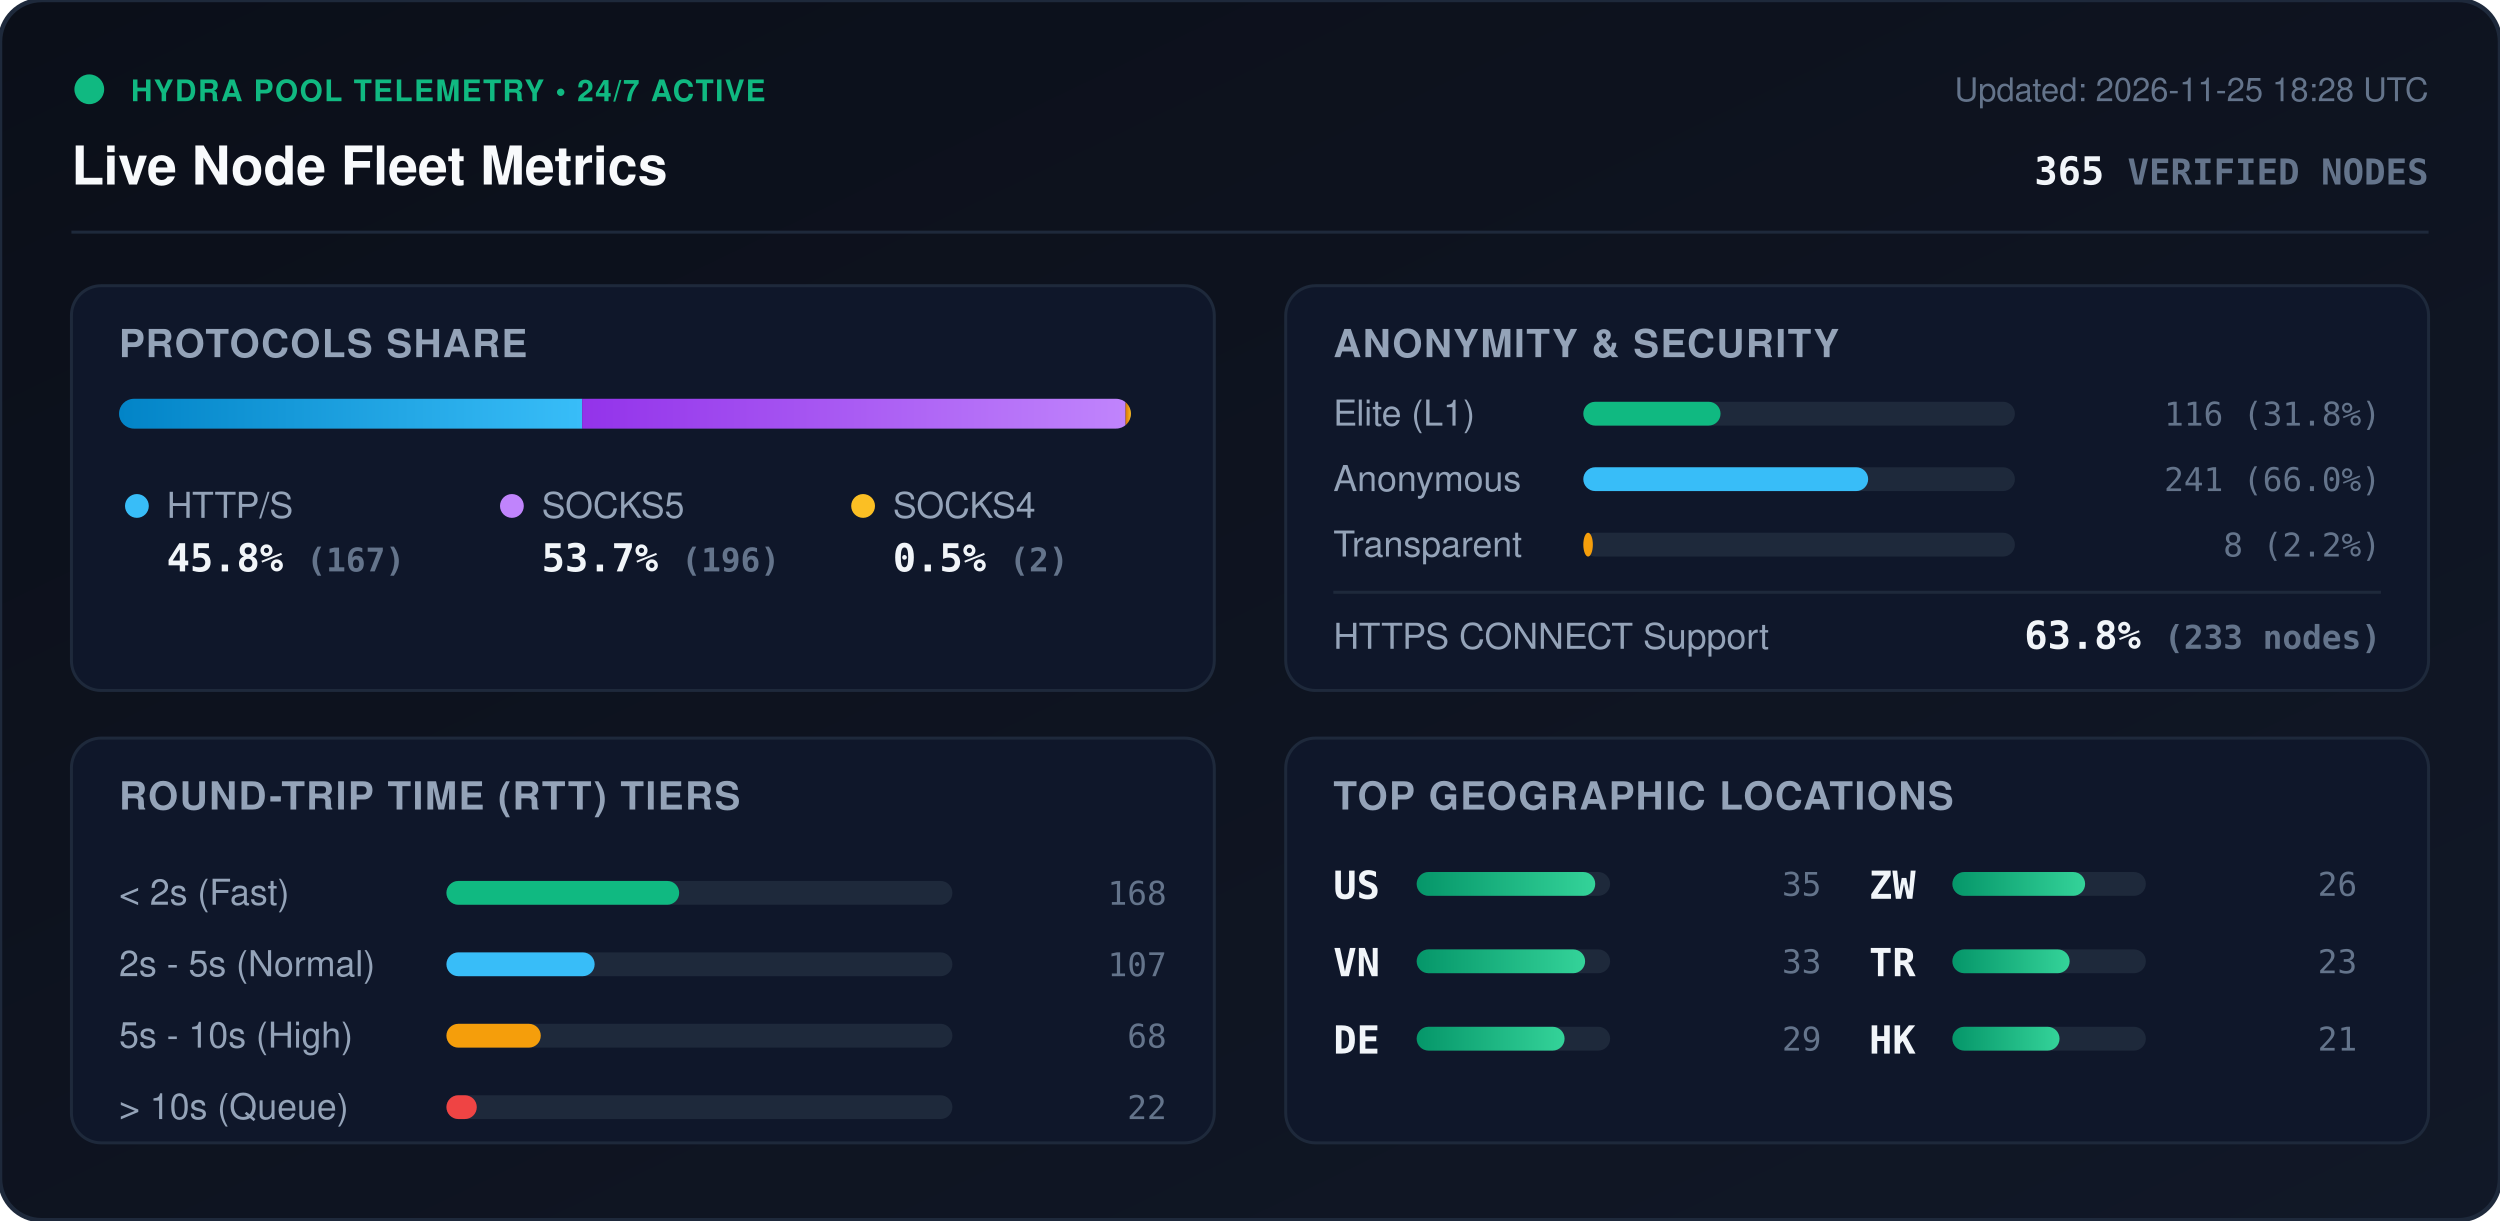
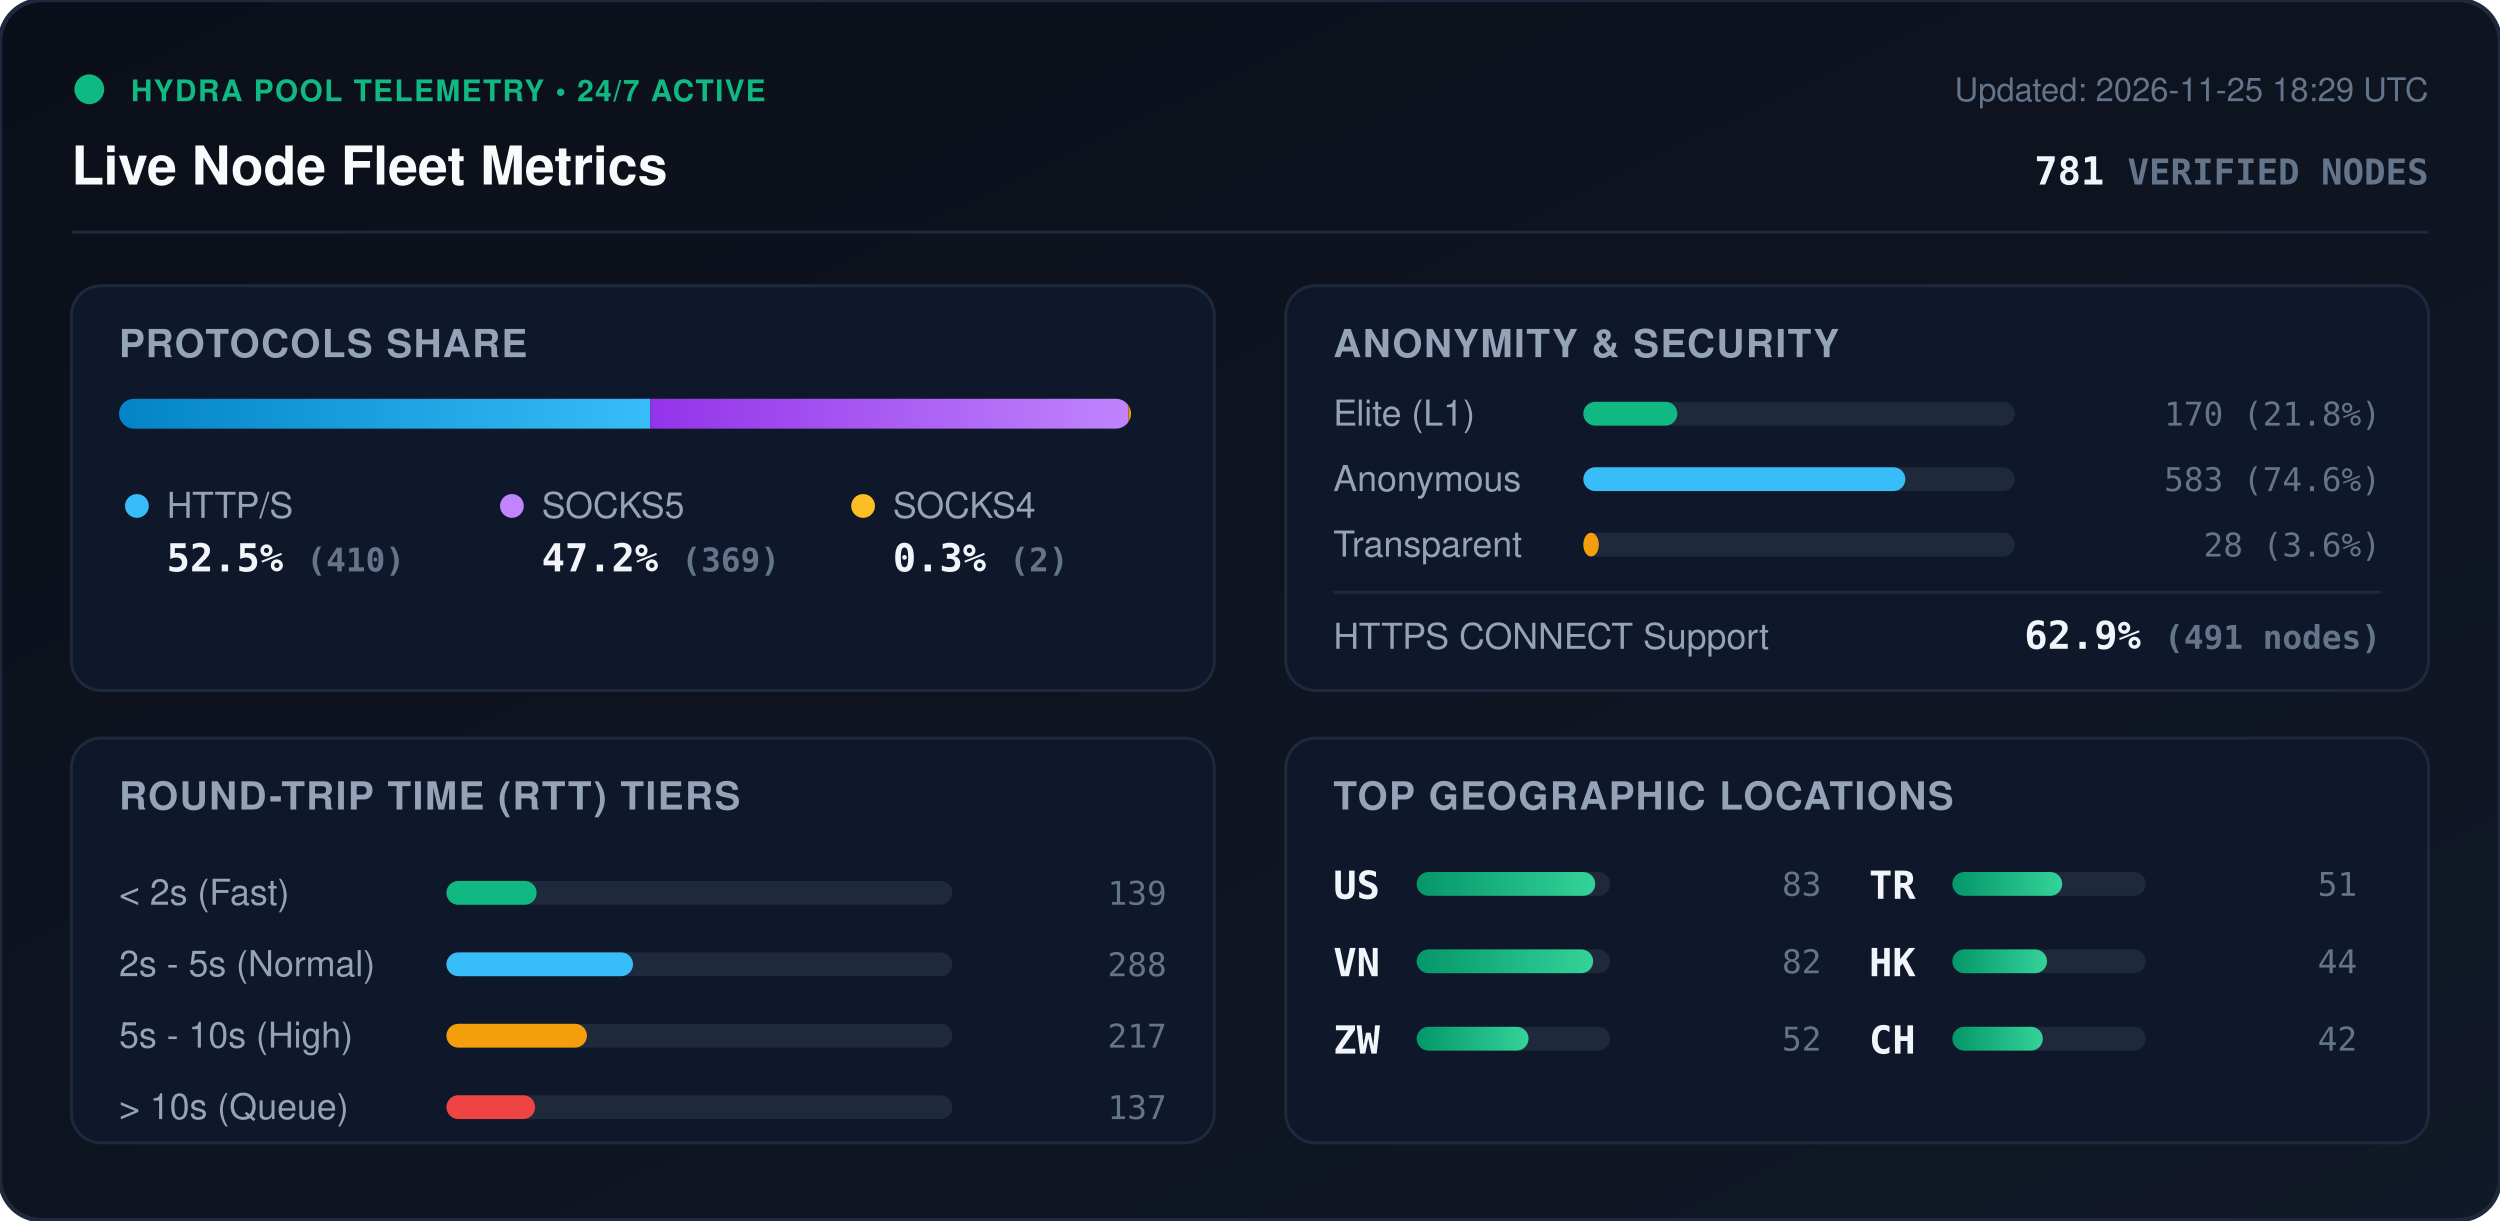
<svg xmlns="http://www.w3.org/2000/svg" viewBox="0 0 840 410" width="840" height="410" style="max-width: 100%; height: auto;">
  <defs>
    <linearGradient id="bg" x1="0%" y1="0%" x2="100%" y2="100%">
      <stop offset="0%" stop-color="#0b0f19" />
      <stop offset="100%" stop-color="#111827" />
    </linearGradient>
    <linearGradient id="bar-http" x1="0%" y1="0%" x2="100%" y2="0%">
      <stop offset="0%" stop-color="#0284c7" />
      <stop offset="100%" stop-color="#38bdf8" />
    </linearGradient>
    <linearGradient id="bar-socks5" x1="0%" y1="0%" x2="100%" y2="0%">
      <stop offset="0%" stop-color="#9333ea" />
      <stop offset="100%" stop-color="#c084fc" />
    </linearGradient>
    <linearGradient id="bar-socks4" x1="0%" y1="0%" x2="100%" y2="0%">
      <stop offset="0%" stop-color="#d97706" />
      <stop offset="100%" stop-color="#fbbf24" />
    </linearGradient>
    <linearGradient id="bar-green" x1="0%" y1="0%" x2="100%" y2="0%">
      <stop offset="0%" stop-color="#059669" />
      <stop offset="100%" stop-color="#34d399" />
    </linearGradient>
    <clipPath id="prog-track-clip">
      <rect width="340.0" height="10" rx="5" />
    </clipPath>
    <style>
      .title { font: 700 18px -apple-system, BlinkMacSystemFont, 'Segoe UI', Helvetica, Arial, sans-serif; fill: #f8fafc; }
      .sub { font: 500 11px -apple-system, BlinkMacSystemFont, 'Segoe UI', Helvetica, Arial, sans-serif; fill: #64748b; }
      .section-hdr { font: 600 13px -apple-system, BlinkMacSystemFont, 'Segoe UI', Helvetica, Arial, sans-serif; fill: #94a3b8; letter-spacing: 0.5px; }
      .metric-val { font: 700 13px -apple-system, BlinkMacSystemFont, 'Segoe UI', Helvetica, Arial, sans-serif; fill: #f1f5f9; }
      .metric-lbl { font: 500 12px -apple-system, BlinkMacSystemFont, 'Segoe UI', Helvetica, Arial, sans-serif; fill: #94a3b8; }
      .badge-txt { font: 700 10px -apple-system, BlinkMacSystemFont, 'Segoe UI', Helvetica, Arial, sans-serif; fill: #10b981; letter-spacing: 0.5px; }
      .mono { font-family: ui-monospace, SFMono-Regular, Menlo, Monaco, Consolas, monospace; }
      .pulse { animation: beacon 2s infinite ease-in-out; }
      @keyframes beacon { 0%, 100% { opacity: 1; } 50% { opacity: 0.35; } }
    </style>
  </defs>
  <rect width="840" height="410" rx="14" fill="url(#bg)" stroke="#1e293b" stroke-width="1.5" />
  <g transform="translate(24, 24)">
    <circle cx="6" cy="6" r="5" fill="#10b981" class="pulse" />
    <text x="20" y="10" class="badge-txt">HYDRA POOL TELEMETRY • 24/7 ACTIVE</text>
    <text x="0" y="38" class="title">Live Node Fleet Metrics</text>
-     <text x="792" y="10" text-anchor="end" class="sub">Updated: 2026-11-25 18:28 UTC</text>
-     <text x="792" y="38" text-anchor="end" class="metric-val mono" fill="#38bdf8">365 <tspan font-size="12" fill="#64748b">VERIFIED NODES</tspan>
+     <text x="792" y="10" text-anchor="end" class="sub">Updated: 2026-11-25 18:29 UTC</text>
+     <text x="792" y="38" text-anchor="end" class="metric-val mono" fill="#38bdf8">781 <tspan font-size="12" fill="#64748b">VERIFIED NODES</tspan>
    </text>
  </g>
  <line x1="24" y1="78" x2="816" y2="78" stroke="#1e293b" stroke-width="1" />
  <g transform="translate(24, 96)">
    <rect width="384" height="136" rx="10" fill="#0f172a" stroke="#1e293b" />
    <text x="16" y="24" class="section-hdr">PROTOCOLS SHARE</text>
    <g transform="translate(16, 38)">
      <rect width="340.0" height="10" rx="5" fill="#1e293b" />
      <g clip-path="url(#prog-track-clip)">
-         <rect x="0" width="155.6" height="10" fill="url(#bar-http)" />
-         <rect x="155.6" width="182.6" height="10" fill="url(#bar-socks5)" />
-         <rect x="338.2" width="1.9" height="10" fill="url(#bar-socks4)" />
+         <rect x="0" width="178.5" height="10" fill="url(#bar-http)" />
+         <rect x="178.5" width="160.6" height="10" fill="url(#bar-socks5)" />
+         <rect x="339.1" width="0.9" height="10" fill="url(#bar-socks4)" />
      </g>
    </g>
    <g transform="translate(16, 68)">
      <circle cx="6" cy="6" r="4" fill="#38bdf8" />
      <text x="16" y="10" class="metric-lbl">HTTP/S</text>
-       <text x="16" y="28" class="metric-val mono">45.8% <tspan font-size="11" fill="#64748b">(167)</tspan>
+       <text x="16" y="28" class="metric-val mono">52.5% <tspan font-size="11" fill="#64748b">(410)</tspan>
      </text>
      <circle cx="132" cy="6" r="4" fill="#c084fc" />
      <text x="142" y="10" class="metric-lbl">SOCKS5</text>
-       <text x="142" y="28" class="metric-val mono">53.7% <tspan font-size="11" fill="#64748b">(196)</tspan>
+       <text x="142" y="28" class="metric-val mono">47.2% <tspan font-size="11" fill="#64748b">(369)</tspan>
      </text>
      <circle cx="250" cy="6" r="4" fill="#fbbf24" />
      <text x="260" y="10" class="metric-lbl">SOCKS4</text>
-       <text x="260" y="28" class="metric-val mono">0.5% <tspan font-size="11" fill="#64748b">(2)</tspan>
+       <text x="260" y="28" class="metric-val mono">0.3% <tspan font-size="11" fill="#64748b">(2)</tspan>
      </text>
    </g>
  </g>
  <g transform="translate(432, 96)">
    <rect width="384" height="136" rx="10" fill="#0f172a" stroke="#1e293b" />
    <text x="16" y="24" class="section-hdr">ANONYMITY &amp; SECURITY</text>
    <text x="16" y="47" class="metric-lbl">Elite (L1)</text>
    <rect x="100" y="39" width="145.0" height="8" rx="4" fill="#1e293b" />
-     <rect x="100" y="39" width="46.1" height="8" rx="4" fill="#10b981" />
-     <text x="368" y="47" text-anchor="end" class="mono sub" fill="#e2e8f0">116 (31.8%)</text>
+     <rect x="100" y="39" width="31.6" height="8" rx="4" fill="#10b981" />
+     <text x="368" y="47" text-anchor="end" class="mono sub" fill="#e2e8f0">170 (21.8%)</text>
    <text x="16" y="69" class="metric-lbl">Anonymous</text>
    <rect x="100" y="61" width="145.0" height="8" rx="4" fill="#1e293b" />
-     <rect x="100" y="61" width="95.7" height="8" rx="4" fill="#38bdf8" />
-     <text x="368" y="69" text-anchor="end" class="mono sub" fill="#e2e8f0">241 (66.0%)</text>
+     <rect x="100" y="61" width="108.2" height="8" rx="4" fill="#38bdf8" />
+     <text x="368" y="69" text-anchor="end" class="mono sub" fill="#e2e8f0">583 (74.6%)</text>
    <text x="16" y="91" class="metric-lbl">Transparent</text>
    <rect x="100" y="83" width="145.0" height="8" rx="4" fill="#1e293b" />
-     <rect x="100" y="83" width="3.2" height="8" rx="4" fill="#f59e0b" />
-     <text x="368" y="91" text-anchor="end" class="mono sub" fill="#e2e8f0">8 (2.2%)</text>
+     <rect x="100" y="83" width="5.2" height="8" rx="4" fill="#f59e0b" />
+     <text x="368" y="91" text-anchor="end" class="mono sub" fill="#e2e8f0">28 (3.6%)</text>
    <line x1="16" y1="103" x2="368" y2="103" stroke="#1e293b" stroke-width="1" />
    <text x="16" y="122" class="metric-lbl">HTTPS CONNECT Support</text>
-     <text x="368" y="122" text-anchor="end" class="metric-val mono" fill="#34d399">63.8% <tspan font-size="11" fill="#64748b">(233 nodes)</tspan>
+     <text x="368" y="122" text-anchor="end" class="metric-val mono" fill="#34d399">62.9% <tspan font-size="11" fill="#64748b">(491 nodes)</tspan>
    </text>
  </g>
  <g transform="translate(24, 248)">
    <rect width="384" height="136" rx="10" fill="#0f172a" stroke="#1e293b" />
    <text x="16" y="24" class="section-hdr">ROUND-TRIP TIME (RTT) TIERS</text>
    <g transform="translate(16, 42)">
      <text x="0" y="14" class="metric-lbl">&lt; 2s (Fast)</text>
      <rect x="110" y="6" width="170" height="8" rx="4" fill="#1e293b" />
-       <rect x="110" y="6" width="78.2" height="8" rx="4" fill="#10b981" />
-       <text x="352" y="14" text-anchor="end" class="mono sub">168</text>
+       <rect x="110" y="6" width="30.3" height="8" rx="4" fill="#10b981" />
+       <text x="352" y="14" text-anchor="end" class="mono sub">139</text>
      <text x="0" y="38" class="metric-lbl">2s - 5s (Normal)</text>
      <rect x="110" y="30" width="170" height="8" rx="4" fill="#1e293b" />
-       <rect x="110" y="30" width="49.8" height="8" rx="4" fill="#38bdf8" />
-       <text x="352" y="38" text-anchor="end" class="mono sub">107</text>
+       <rect x="110" y="30" width="62.7" height="8" rx="4" fill="#38bdf8" />
+       <text x="352" y="38" text-anchor="end" class="mono sub">288</text>
      <text x="0" y="62" class="metric-lbl">5s - 10s (High)</text>
      <rect x="110" y="54" width="170" height="8" rx="4" fill="#1e293b" />
-       <rect x="110" y="54" width="31.7" height="8" rx="4" fill="#f59e0b" />
-       <text x="352" y="62" text-anchor="end" class="mono sub">68</text>
+       <rect x="110" y="54" width="47.2" height="8" rx="4" fill="#f59e0b" />
+       <text x="352" y="62" text-anchor="end" class="mono sub">217</text>
      <text x="0" y="86" class="metric-lbl">&gt; 10s (Queue)</text>
      <rect x="110" y="78" width="170" height="8" rx="4" fill="#1e293b" />
-       <rect x="110" y="78" width="10.2" height="8" rx="4" fill="#ef4444" />
-       <text x="352" y="86" text-anchor="end" class="mono sub">22</text>
+       <rect x="110" y="78" width="29.8" height="8" rx="4" fill="#ef4444" />
+       <text x="352" y="86" text-anchor="end" class="mono sub">137</text>
    </g>
  </g>
  <g transform="translate(432, 248)">
    <rect width="384" height="136" rx="10" fill="#0f172a" stroke="#1e293b" />
    <text x="16" y="24" class="section-hdr">TOP GEOGRAPHIC LOCATIONS</text>
    <g transform="translate(16, 42)">
      <g transform="translate(0, 0)">
        <text x="0" y="12" class="mono metric-val" font-size="12">US</text>
        <rect x="28" y="3" width="65" height="8" rx="4" fill="#1e293b" />
        <rect x="28" y="3" width="60.0" height="8" rx="4" fill="url(#bar-green)" />
-         <text x="164" y="11" text-anchor="end" class="mono sub">35</text>
+         <text x="164" y="11" text-anchor="end" class="mono sub">83</text>
      </g>
      <g transform="translate(0, 26)">
        <text x="0" y="12" class="mono metric-val" font-size="12">VN</text>
        <rect x="28" y="3" width="65" height="8" rx="4" fill="#1e293b" />
-         <rect x="28" y="3" width="56.6" height="8" rx="4" fill="url(#bar-green)" />
-         <text x="164" y="11" text-anchor="end" class="mono sub">33</text>
+         <rect x="28" y="3" width="59.3" height="8" rx="4" fill="url(#bar-green)" />
+         <text x="164" y="11" text-anchor="end" class="mono sub">82</text>
      </g>
      <g transform="translate(0, 52)">
-         <text x="0" y="12" class="mono metric-val" font-size="12">DE</text>
+         <text x="0" y="12" class="mono metric-val" font-size="12">ZW</text>
        <rect x="28" y="3" width="65" height="8" rx="4" fill="#1e293b" />
-         <rect x="28" y="3" width="49.7" height="8" rx="4" fill="url(#bar-green)" />
-         <text x="164" y="11" text-anchor="end" class="mono sub">29</text>
+         <rect x="28" y="3" width="37.6" height="8" rx="4" fill="url(#bar-green)" />
+         <text x="164" y="11" text-anchor="end" class="mono sub">52</text>
      </g>
      <g transform="translate(180, 0)">
-         <text x="0" y="12" class="mono metric-val" font-size="12">ZW</text>
+         <text x="0" y="12" class="mono metric-val" font-size="12">TR</text>
        <rect x="28" y="3" width="65" height="8" rx="4" fill="#1e293b" />
-         <rect x="28" y="3" width="44.6" height="8" rx="4" fill="url(#bar-green)" />
-         <text x="164" y="11" text-anchor="end" class="mono sub">26</text>
+         <rect x="28" y="3" width="36.9" height="8" rx="4" fill="url(#bar-green)" />
+         <text x="164" y="11" text-anchor="end" class="mono sub">51</text>
      </g>
      <g transform="translate(180, 26)">
-         <text x="0" y="12" class="mono metric-val" font-size="12">TR</text>
+         <text x="0" y="12" class="mono metric-val" font-size="12">HK</text>
        <rect x="28" y="3" width="65" height="8" rx="4" fill="#1e293b" />
-         <rect x="28" y="3" width="39.4" height="8" rx="4" fill="url(#bar-green)" />
-         <text x="164" y="11" text-anchor="end" class="mono sub">23</text>
+         <rect x="28" y="3" width="31.8" height="8" rx="4" fill="url(#bar-green)" />
+         <text x="164" y="11" text-anchor="end" class="mono sub">44</text>
      </g>
      <g transform="translate(180, 52)">
-         <text x="0" y="12" class="mono metric-val" font-size="12">HK</text>
+         <text x="0" y="12" class="mono metric-val" font-size="12">CH</text>
        <rect x="28" y="3" width="65" height="8" rx="4" fill="#1e293b" />
-         <rect x="28" y="3" width="36.0" height="8" rx="4" fill="url(#bar-green)" />
-         <text x="164" y="11" text-anchor="end" class="mono sub">21</text>
+         <rect x="28" y="3" width="30.4" height="8" rx="4" fill="url(#bar-green)" />
+         <text x="164" y="11" text-anchor="end" class="mono sub">42</text>
      </g>
    </g>
  </g>
</svg>
